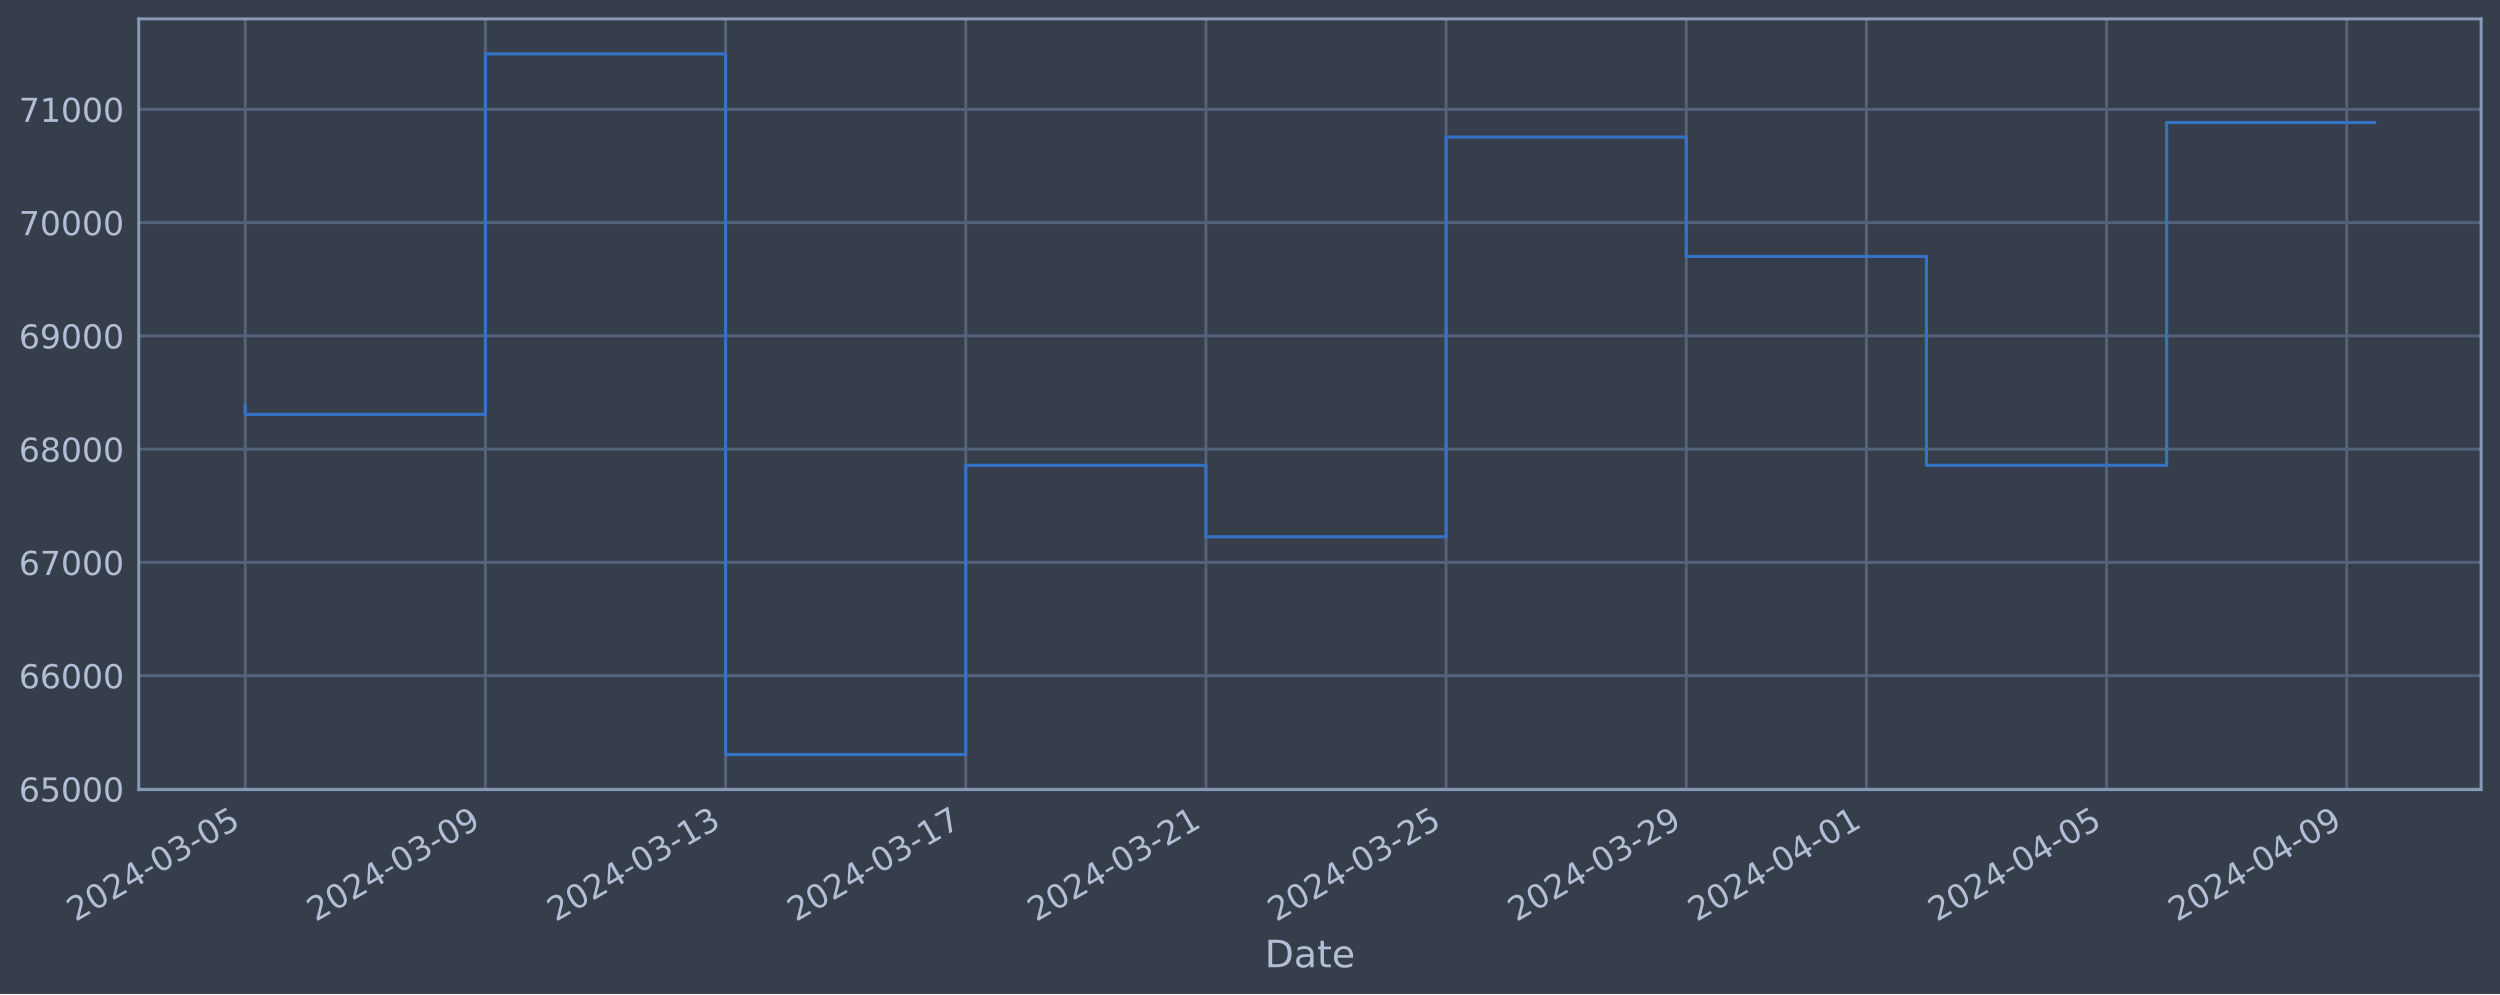
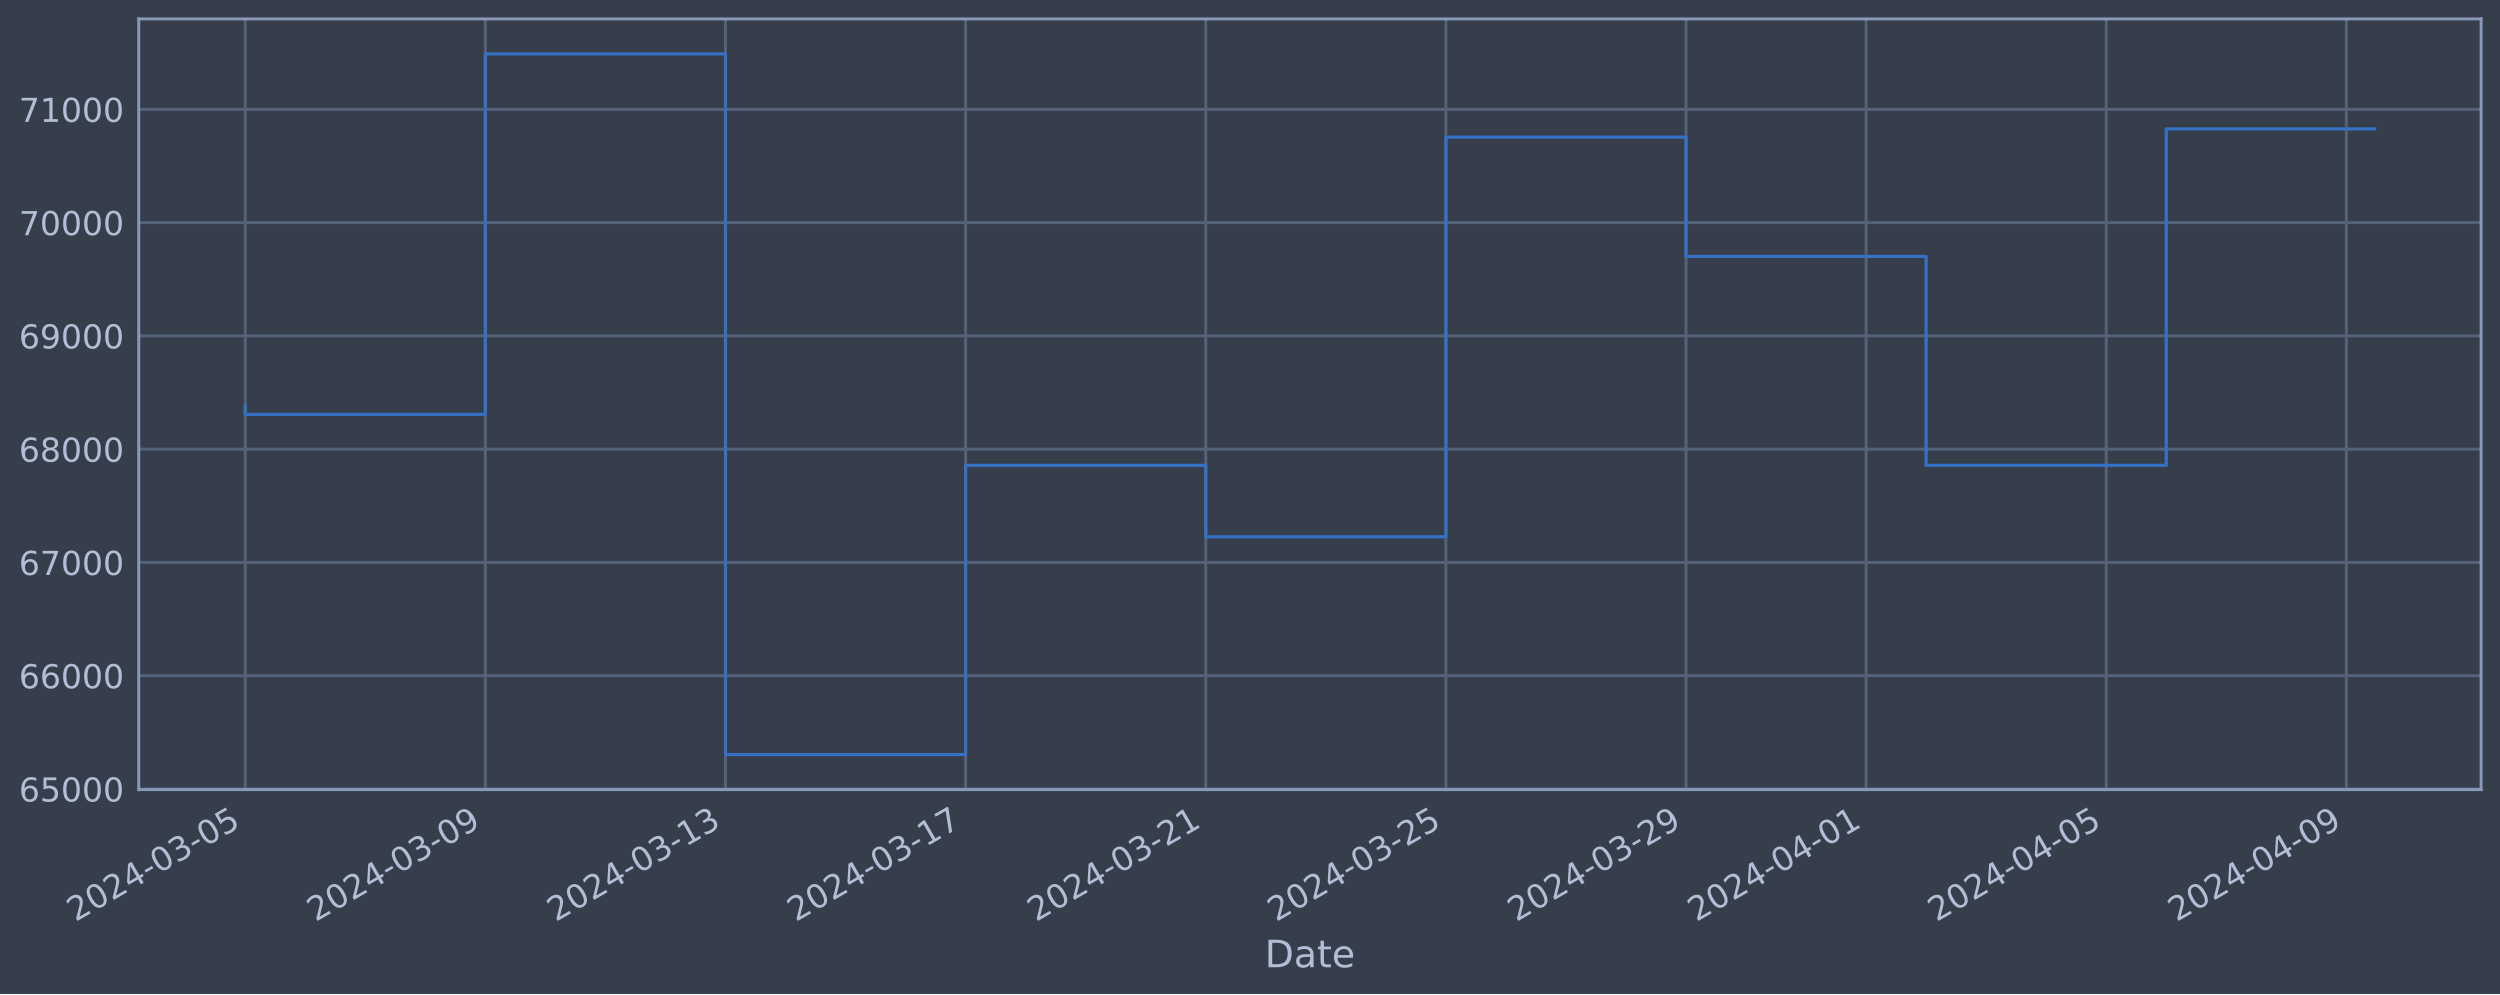
<svg xmlns="http://www.w3.org/2000/svg" xmlns:xlink="http://www.w3.org/1999/xlink" width="952.884pt" height="378.87pt" viewBox="0 0 952.884 378.87" version="1.1">
  <defs>
    <style type="text/css">*{stroke-linejoin: round; stroke-linecap: butt}</style>
  </defs>
  <g id="figure_1">
    <g id="patch_1">
      <path d="M 0 378.87  L 952.884 378.87  L 952.884 0  L 0 0  z " style="fill: #373e4b" />
    </g>
    <g id="axes_1">
      <g id="patch_2">
        <path d="M 52.884 300.96  L 945.684 300.96  L 945.684 7.2  L 52.884 7.2  z " style="fill: #373e4b" />
      </g>
      <g id="matplotlib.axis_1">
        <g id="xtick_1">
          <g id="line2d_1">
-             <path d="M 93.466 300.96  L 93.466 7.2  " clip-path="url(#pe47218edbe)" style="fill: none; stroke: #546379; stroke-width: 1.12; stroke-linecap: square" />
+             <path d="M 93.466 300.96  L 93.466 7.2  " clip-path="url(#pc04252d08c)" style="fill: none; stroke: #546379; stroke-width: 1.12; stroke-linecap: square" />
          </g>
          <g id="line2d_2" />
          <g id="text_1">
            <g style="fill: #b1bed6" transform="translate(28.74006 351.4642) rotate(-30) scale(0.126 -0.126)">
              <defs>
                <path id="DejaVuSans-32" d="M 1228 531  L 3431 531  L 3431 0  L 469 0  L 469 531  Q 828 903 1448 1529  Q 2069 2156 2228 2338  Q 2531 2678 2651 2914  Q 2772 3150 2772 3378  Q 2772 3750 2511 3984  Q 2250 4219 1831 4219  Q 1534 4219 1204 4116  Q 875 4013 500 3803  L 500 4441  Q 881 4594 1212 4672  Q 1544 4750 1819 4750  Q 2544 4750 2975 4387  Q 3406 4025 3406 3419  Q 3406 3131 3298 2873  Q 3191 2616 2906 2266  Q 2828 2175 2409 1742  Q 1991 1309 1228 531  z " transform="scale(0.015625)" />
                <path id="DejaVuSans-30" d="M 2034 4250  Q 1547 4250 1301 3770  Q 1056 3291 1056 2328  Q 1056 1369 1301 889  Q 1547 409 2034 409  Q 2525 409 2770 889  Q 3016 1369 3016 2328  Q 3016 3291 2770 3770  Q 2525 4250 2034 4250  z M 2034 4750  Q 2819 4750 3233 4129  Q 3647 3509 3647 2328  Q 3647 1150 3233 529  Q 2819 -91 2034 -91  Q 1250 -91 836 529  Q 422 1150 422 2328  Q 422 3509 836 4129  Q 1250 4750 2034 4750  z " transform="scale(0.015625)" />
                <path id="DejaVuSans-34" d="M 2419 4116  L 825 1625  L 2419 1625  L 2419 4116  z M 2253 4666  L 3047 4666  L 3047 1625  L 3713 1625  L 3713 1100  L 3047 1100  L 3047 0  L 2419 0  L 2419 1100  L 313 1100  L 313 1709  L 2253 4666  z " transform="scale(0.015625)" />
                <path id="DejaVuSans-2d" d="M 313 2009  L 1997 2009  L 1997 1497  L 313 1497  L 313 2009  z " transform="scale(0.015625)" />
                <path id="DejaVuSans-33" d="M 2597 2516  Q 3050 2419 3304 2112  Q 3559 1806 3559 1356  Q 3559 666 3084 287  Q 2609 -91 1734 -91  Q 1441 -91 1130 -33  Q 819 25 488 141  L 488 750  Q 750 597 1062 519  Q 1375 441 1716 441  Q 2309 441 2620 675  Q 2931 909 2931 1356  Q 2931 1769 2642 2001  Q 2353 2234 1838 2234  L 1294 2234  L 1294 2753  L 1863 2753  Q 2328 2753 2575 2939  Q 2822 3125 2822 3475  Q 2822 3834 2567 4026  Q 2313 4219 1838 4219  Q 1578 4219 1281 4162  Q 984 4106 628 3988  L 628 4550  Q 988 4650 1302 4700  Q 1616 4750 1894 4750  Q 2613 4750 3031 4423  Q 3450 4097 3450 3541  Q 3450 3153 3228 2886  Q 3006 2619 2597 2516  z " transform="scale(0.015625)" />
                <path id="DejaVuSans-35" d="M 691 4666  L 3169 4666  L 3169 4134  L 1269 4134  L 1269 2991  Q 1406 3038 1543 3061  Q 1681 3084 1819 3084  Q 2600 3084 3056 2656  Q 3513 2228 3513 1497  Q 3513 744 3044 326  Q 2575 -91 1722 -91  Q 1428 -91 1123 -41  Q 819 9 494 109  L 494 744  Q 775 591 1075 516  Q 1375 441 1709 441  Q 2250 441 2565 725  Q 2881 1009 2881 1497  Q 2881 1984 2565 2268  Q 2250 2553 1709 2553  Q 1456 2553 1204 2497  Q 953 2441 691 2322  L 691 4666  z " transform="scale(0.015625)" />
              </defs>
              <use xlink:href="#DejaVuSans-32" />
              <use xlink:href="#DejaVuSans-30" x="63.623" />
              <use xlink:href="#DejaVuSans-32" x="127.246" />
              <use xlink:href="#DejaVuSans-34" x="190.869" />
              <use xlink:href="#DejaVuSans-2d" x="254.492" />
              <use xlink:href="#DejaVuSans-30" x="290.576" />
              <use xlink:href="#DejaVuSans-33" x="354.199" />
              <use xlink:href="#DejaVuSans-2d" x="417.822" />
              <use xlink:href="#DejaVuSans-30" x="453.906" />
              <use xlink:href="#DejaVuSans-35" x="517.529" />
            </g>
          </g>
        </g>
        <g id="xtick_2">
          <g id="line2d_3">
-             <path d="M 185.008 300.96  L 185.008 7.2  " clip-path="url(#pe47218edbe)" style="fill: none; stroke: #546379; stroke-width: 1.12; stroke-linecap: square" />
+             <path d="M 184.992 300.96  L 184.992 7.2  " clip-path="url(#pc04252d08c)" style="fill: none; stroke: #546379; stroke-width: 1.12; stroke-linecap: square" />
          </g>
          <g id="line2d_4" />
          <g id="text_2">
-             <g style="fill: #b1bed6" transform="translate(120.283 351.4642) rotate(-30) scale(0.126 -0.126)">
+             <g style="fill: #b1bed6" transform="translate(120.2668 351.4642) rotate(-30) scale(0.126 -0.126)">
              <defs>
                <path id="DejaVuSans-39" d="M 703 97  L 703 672  Q 941 559 1184 500  Q 1428 441 1663 441  Q 2288 441 2617 861  Q 2947 1281 2994 2138  Q 2813 1869 2534 1725  Q 2256 1581 1919 1581  Q 1219 1581 811 2004  Q 403 2428 403 3163  Q 403 3881 828 4315  Q 1253 4750 1959 4750  Q 2769 4750 3195 4129  Q 3622 3509 3622 2328  Q 3622 1225 3098 567  Q 2575 -91 1691 -91  Q 1453 -91 1209 -44  Q 966 3 703 97  z M 1959 2075  Q 2384 2075 2632 2365  Q 2881 2656 2881 3163  Q 2881 3666 2632 3958  Q 2384 4250 1959 4250  Q 1534 4250 1286 3958  Q 1038 3666 1038 3163  Q 1038 2656 1286 2365  Q 1534 2075 1959 2075  z " transform="scale(0.015625)" />
              </defs>
              <use xlink:href="#DejaVuSans-32" />
              <use xlink:href="#DejaVuSans-30" x="63.623" />
              <use xlink:href="#DejaVuSans-32" x="127.246" />
              <use xlink:href="#DejaVuSans-34" x="190.869" />
              <use xlink:href="#DejaVuSans-2d" x="254.492" />
              <use xlink:href="#DejaVuSans-30" x="290.576" />
              <use xlink:href="#DejaVuSans-33" x="354.199" />
              <use xlink:href="#DejaVuSans-2d" x="417.822" />
              <use xlink:href="#DejaVuSans-30" x="453.906" />
              <use xlink:href="#DejaVuSans-39" x="517.529" />
            </g>
          </g>
        </g>
        <g id="xtick_3">
          <g id="line2d_5">
-             <path d="M 276.551 300.96  L 276.551 7.2  " clip-path="url(#pe47218edbe)" style="fill: none; stroke: #546379; stroke-width: 1.12; stroke-linecap: square" />
+             <path d="M 276.519 300.96  L 276.519 7.2  " clip-path="url(#pc04252d08c)" style="fill: none; stroke: #546379; stroke-width: 1.12; stroke-linecap: square" />
          </g>
          <g id="line2d_6" />
          <g id="text_3">
-             <g style="fill: #b1bed6" transform="translate(211.8259 351.4642) rotate(-30) scale(0.126 -0.126)">
+             <g style="fill: #b1bed6" transform="translate(211.7935 351.4642) rotate(-30) scale(0.126 -0.126)">
              <defs>
                <path id="DejaVuSans-31" d="M 794 531  L 1825 531  L 1825 4091  L 703 3866  L 703 4441  L 1819 4666  L 2450 4666  L 2450 531  L 3481 531  L 3481 0  L 794 0  L 794 531  z " transform="scale(0.015625)" />
              </defs>
              <use xlink:href="#DejaVuSans-32" />
              <use xlink:href="#DejaVuSans-30" x="63.623" />
              <use xlink:href="#DejaVuSans-32" x="127.246" />
              <use xlink:href="#DejaVuSans-34" x="190.869" />
              <use xlink:href="#DejaVuSans-2d" x="254.492" />
              <use xlink:href="#DejaVuSans-30" x="290.576" />
              <use xlink:href="#DejaVuSans-33" x="354.199" />
              <use xlink:href="#DejaVuSans-2d" x="417.822" />
              <use xlink:href="#DejaVuSans-31" x="453.906" />
              <use xlink:href="#DejaVuSans-33" x="517.529" />
            </g>
          </g>
        </g>
        <g id="xtick_4">
          <g id="line2d_7">
-             <path d="M 368.094 300.96  L 368.094 7.2  " clip-path="url(#pe47218edbe)" style="fill: none; stroke: #546379; stroke-width: 1.12; stroke-linecap: square" />
+             <path d="M 368.046 300.96  L 368.046 7.2  " clip-path="url(#pc04252d08c)" style="fill: none; stroke: #546379; stroke-width: 1.12; stroke-linecap: square" />
          </g>
          <g id="line2d_8" />
          <g id="text_4">
-             <g style="fill: #b1bed6" transform="translate(303.3688 351.4642) rotate(-30) scale(0.126 -0.126)">
+             <g style="fill: #b1bed6" transform="translate(303.3203 351.4642) rotate(-30) scale(0.126 -0.126)">
              <defs>
                <path id="DejaVuSans-37" d="M 525 4666  L 3525 4666  L 3525 4397  L 1831 0  L 1172 0  L 2766 4134  L 525 4134  L 525 4666  z " transform="scale(0.015625)" />
              </defs>
              <use xlink:href="#DejaVuSans-32" />
              <use xlink:href="#DejaVuSans-30" x="63.623" />
              <use xlink:href="#DejaVuSans-32" x="127.246" />
              <use xlink:href="#DejaVuSans-34" x="190.869" />
              <use xlink:href="#DejaVuSans-2d" x="254.492" />
              <use xlink:href="#DejaVuSans-30" x="290.576" />
              <use xlink:href="#DejaVuSans-33" x="354.199" />
              <use xlink:href="#DejaVuSans-2d" x="417.822" />
              <use xlink:href="#DejaVuSans-31" x="453.906" />
              <use xlink:href="#DejaVuSans-37" x="517.529" />
            </g>
          </g>
        </g>
        <g id="xtick_5">
          <g id="line2d_9">
-             <path d="M 459.637 300.96  L 459.637 7.2  " clip-path="url(#pe47218edbe)" style="fill: none; stroke: #546379; stroke-width: 1.12; stroke-linecap: square" />
+             <path d="M 459.573 300.96  L 459.573 7.2  " clip-path="url(#pc04252d08c)" style="fill: none; stroke: #546379; stroke-width: 1.12; stroke-linecap: square" />
          </g>
          <g id="line2d_10" />
          <g id="text_5">
-             <g style="fill: #b1bed6" transform="translate(394.9118 351.4642) rotate(-30) scale(0.126 -0.126)">
+             <g style="fill: #b1bed6" transform="translate(394.847 351.4642) rotate(-30) scale(0.126 -0.126)">
              <use xlink:href="#DejaVuSans-32" />
              <use xlink:href="#DejaVuSans-30" x="63.623" />
              <use xlink:href="#DejaVuSans-32" x="127.246" />
              <use xlink:href="#DejaVuSans-34" x="190.869" />
              <use xlink:href="#DejaVuSans-2d" x="254.492" />
              <use xlink:href="#DejaVuSans-30" x="290.576" />
              <use xlink:href="#DejaVuSans-33" x="354.199" />
              <use xlink:href="#DejaVuSans-2d" x="417.822" />
              <use xlink:href="#DejaVuSans-32" x="453.906" />
              <use xlink:href="#DejaVuSans-31" x="517.529" />
            </g>
          </g>
        </g>
        <g id="xtick_6">
          <g id="line2d_11">
-             <path d="M 551.18 300.96  L 551.18 7.2  " clip-path="url(#pe47218edbe)" style="fill: none; stroke: #546379; stroke-width: 1.12; stroke-linecap: square" />
+             <path d="M 551.099 300.96  L 551.099 7.2  " clip-path="url(#pc04252d08c)" style="fill: none; stroke: #546379; stroke-width: 1.12; stroke-linecap: square" />
          </g>
          <g id="line2d_12" />
          <g id="text_6">
-             <g style="fill: #b1bed6" transform="translate(486.4547 351.4642) rotate(-30) scale(0.126 -0.126)">
+             <g style="fill: #b1bed6" transform="translate(486.3737 351.4642) rotate(-30) scale(0.126 -0.126)">
              <use xlink:href="#DejaVuSans-32" />
              <use xlink:href="#DejaVuSans-30" x="63.623" />
              <use xlink:href="#DejaVuSans-32" x="127.246" />
              <use xlink:href="#DejaVuSans-34" x="190.869" />
              <use xlink:href="#DejaVuSans-2d" x="254.492" />
              <use xlink:href="#DejaVuSans-30" x="290.576" />
              <use xlink:href="#DejaVuSans-33" x="354.199" />
              <use xlink:href="#DejaVuSans-2d" x="417.822" />
              <use xlink:href="#DejaVuSans-32" x="453.906" />
              <use xlink:href="#DejaVuSans-35" x="517.529" />
            </g>
          </g>
        </g>
        <g id="xtick_7">
          <g id="line2d_13">
-             <path d="M 642.723 300.96  L 642.723 7.2  " clip-path="url(#pe47218edbe)" style="fill: none; stroke: #546379; stroke-width: 1.12; stroke-linecap: square" />
+             <path d="M 642.626 300.96  L 642.626 7.2  " clip-path="url(#pc04252d08c)" style="fill: none; stroke: #546379; stroke-width: 1.12; stroke-linecap: square" />
          </g>
          <g id="line2d_14" />
          <g id="text_7">
-             <g style="fill: #b1bed6" transform="translate(577.9976 351.4642) rotate(-30) scale(0.126 -0.126)">
+             <g style="fill: #b1bed6" transform="translate(577.9005 351.4642) rotate(-30) scale(0.126 -0.126)">
              <use xlink:href="#DejaVuSans-32" />
              <use xlink:href="#DejaVuSans-30" x="63.623" />
              <use xlink:href="#DejaVuSans-32" x="127.246" />
              <use xlink:href="#DejaVuSans-34" x="190.869" />
              <use xlink:href="#DejaVuSans-2d" x="254.492" />
              <use xlink:href="#DejaVuSans-30" x="290.576" />
              <use xlink:href="#DejaVuSans-33" x="354.199" />
              <use xlink:href="#DejaVuSans-2d" x="417.822" />
              <use xlink:href="#DejaVuSans-32" x="453.906" />
              <use xlink:href="#DejaVuSans-39" x="517.529" />
            </g>
          </g>
        </g>
        <g id="xtick_8">
          <g id="line2d_15">
-             <path d="M 711.38 300.96  L 711.38 7.2  " clip-path="url(#pe47218edbe)" style="fill: none; stroke: #546379; stroke-width: 1.12; stroke-linecap: square" />
+             <path d="M 711.271 300.96  L 711.271 7.2  " clip-path="url(#pc04252d08c)" style="fill: none; stroke: #546379; stroke-width: 1.12; stroke-linecap: square" />
          </g>
          <g id="line2d_16" />
          <g id="text_8">
-             <g style="fill: #b1bed6" transform="translate(646.6548 351.4642) rotate(-30) scale(0.126 -0.126)">
+             <g style="fill: #b1bed6" transform="translate(646.5455 351.4642) rotate(-30) scale(0.126 -0.126)">
              <use xlink:href="#DejaVuSans-32" />
              <use xlink:href="#DejaVuSans-30" x="63.623" />
              <use xlink:href="#DejaVuSans-32" x="127.246" />
              <use xlink:href="#DejaVuSans-34" x="190.869" />
              <use xlink:href="#DejaVuSans-2d" x="254.492" />
              <use xlink:href="#DejaVuSans-30" x="290.576" />
              <use xlink:href="#DejaVuSans-34" x="354.199" />
              <use xlink:href="#DejaVuSans-2d" x="417.822" />
              <use xlink:href="#DejaVuSans-30" x="453.906" />
              <use xlink:href="#DejaVuSans-31" x="517.529" />
            </g>
          </g>
        </g>
        <g id="xtick_9">
          <g id="line2d_17">
-             <path d="M 802.923 300.96  L 802.923 7.2  " clip-path="url(#pe47218edbe)" style="fill: none; stroke: #546379; stroke-width: 1.12; stroke-linecap: square" />
+             <path d="M 802.798 300.96  L 802.798 7.2  " clip-path="url(#pc04252d08c)" style="fill: none; stroke: #546379; stroke-width: 1.12; stroke-linecap: square" />
          </g>
          <g id="line2d_18" />
          <g id="text_9">
-             <g style="fill: #b1bed6" transform="translate(738.1977 351.4642) rotate(-30) scale(0.126 -0.126)">
+             <g style="fill: #b1bed6" transform="translate(738.0723 351.4642) rotate(-30) scale(0.126 -0.126)">
              <use xlink:href="#DejaVuSans-32" />
              <use xlink:href="#DejaVuSans-30" x="63.623" />
              <use xlink:href="#DejaVuSans-32" x="127.246" />
              <use xlink:href="#DejaVuSans-34" x="190.869" />
              <use xlink:href="#DejaVuSans-2d" x="254.492" />
              <use xlink:href="#DejaVuSans-30" x="290.576" />
              <use xlink:href="#DejaVuSans-34" x="354.199" />
              <use xlink:href="#DejaVuSans-2d" x="417.822" />
              <use xlink:href="#DejaVuSans-30" x="453.906" />
              <use xlink:href="#DejaVuSans-35" x="517.529" />
            </g>
          </g>
        </g>
        <g id="xtick_10">
          <g id="line2d_19">
-             <path d="M 894.466 300.96  L 894.466 7.2  " clip-path="url(#pe47218edbe)" style="fill: none; stroke: #546379; stroke-width: 1.12; stroke-linecap: square" />
+             <path d="M 894.324 300.96  L 894.324 7.2  " clip-path="url(#pc04252d08c)" style="fill: none; stroke: #546379; stroke-width: 1.12; stroke-linecap: square" />
          </g>
          <g id="line2d_20" />
          <g id="text_10">
-             <g style="fill: #b1bed6" transform="translate(829.7406 351.4642) rotate(-30) scale(0.126 -0.126)">
+             <g style="fill: #b1bed6" transform="translate(829.599 351.4642) rotate(-30) scale(0.126 -0.126)">
              <use xlink:href="#DejaVuSans-32" />
              <use xlink:href="#DejaVuSans-30" x="63.623" />
              <use xlink:href="#DejaVuSans-32" x="127.246" />
              <use xlink:href="#DejaVuSans-34" x="190.869" />
              <use xlink:href="#DejaVuSans-2d" x="254.492" />
              <use xlink:href="#DejaVuSans-30" x="290.576" />
              <use xlink:href="#DejaVuSans-34" x="354.199" />
              <use xlink:href="#DejaVuSans-2d" x="417.822" />
              <use xlink:href="#DejaVuSans-30" x="453.906" />
              <use xlink:href="#DejaVuSans-39" x="517.529" />
            </g>
          </g>
        </g>
        <g id="text_11">
          <g style="fill: #b1bed6" transform="translate(482.0746 368.6753) scale(0.144 -0.144)">
            <defs>
              <path id="DejaVuSans-44" d="M 1259 4147  L 1259 519  L 2022 519  Q 2988 519 3436 956  Q 3884 1394 3884 2338  Q 3884 3275 3436 3711  Q 2988 4147 2022 4147  L 1259 4147  z M 628 4666  L 1925 4666  Q 3281 4666 3915 4102  Q 4550 3538 4550 2338  Q 4550 1131 3912 565  Q 3275 0 1925 0  L 628 0  L 628 4666  z " transform="scale(0.015625)" />
              <path id="DejaVuSans-61" d="M 2194 1759  Q 1497 1759 1228 1600  Q 959 1441 959 1056  Q 959 750 1161 570  Q 1363 391 1709 391  Q 2188 391 2477 730  Q 2766 1069 2766 1631  L 2766 1759  L 2194 1759  z M 3341 1997  L 3341 0  L 2766 0  L 2766 531  Q 2569 213 2275 61  Q 1981 -91 1556 -91  Q 1019 -91 701 211  Q 384 513 384 1019  Q 384 1609 779 1909  Q 1175 2209 1959 2209  L 2766 2209  L 2766 2266  Q 2766 2663 2505 2880  Q 2244 3097 1772 3097  Q 1472 3097 1187 3025  Q 903 2953 641 2809  L 641 3341  Q 956 3463 1253 3523  Q 1550 3584 1831 3584  Q 2591 3584 2966 3190  Q 3341 2797 3341 1997  z " transform="scale(0.015625)" />
              <path id="DejaVuSans-74" d="M 1172 4494  L 1172 3500  L 2356 3500  L 2356 3053  L 1172 3053  L 1172 1153  Q 1172 725 1289 603  Q 1406 481 1766 481  L 2356 481  L 2356 0  L 1766 0  Q 1100 0 847 248  Q 594 497 594 1153  L 594 3053  L 172 3053  L 172 3500  L 594 3500  L 594 4494  L 1172 4494  z " transform="scale(0.015625)" />
              <path id="DejaVuSans-65" d="M 3597 1894  L 3597 1613  L 953 1613  Q 991 1019 1311 708  Q 1631 397 2203 397  Q 2534 397 2845 478  Q 3156 559 3463 722  L 3463 178  Q 3153 47 2828 -22  Q 2503 -91 2169 -91  Q 1331 -91 842 396  Q 353 884 353 1716  Q 353 2575 817 3079  Q 1281 3584 2069 3584  Q 2775 3584 3186 3129  Q 3597 2675 3597 1894  z M 3022 2063  Q 3016 2534 2758 2815  Q 2500 3097 2075 3097  Q 1594 3097 1305 2825  Q 1016 2553 972 2059  L 3022 2063  z " transform="scale(0.015625)" />
            </defs>
            <use xlink:href="#DejaVuSans-44" />
            <use xlink:href="#DejaVuSans-61" x="77.002" />
            <use xlink:href="#DejaVuSans-74" x="138.281" />
            <use xlink:href="#DejaVuSans-65" x="177.49" />
          </g>
        </g>
      </g>
      <g id="matplotlib.axis_2">
        <g id="ytick_1">
          <g id="line2d_21">
-             <path d="M 52.884 300.718  L 945.684 300.718  " clip-path="url(#pe47218edbe)" style="fill: none; stroke: #546379; stroke-width: 1.12; stroke-linecap: square" />
+             <path d="M 52.884 300.718  L 945.684 300.718  " clip-path="url(#pc04252d08c)" style="fill: none; stroke: #546379; stroke-width: 1.12; stroke-linecap: square" />
          </g>
          <g id="line2d_22" />
          <g id="text_12">
            <g style="fill: #b1bed6" transform="translate(7.2 305.5049) scale(0.126 -0.126)">
              <defs>
                <path id="DejaVuSans-36" d="M 2113 2584  Q 1688 2584 1439 2293  Q 1191 2003 1191 1497  Q 1191 994 1439 701  Q 1688 409 2113 409  Q 2538 409 2786 701  Q 3034 994 3034 1497  Q 3034 2003 2786 2293  Q 2538 2584 2113 2584  z M 3366 4563  L 3366 3988  Q 3128 4100 2886 4159  Q 2644 4219 2406 4219  Q 1781 4219 1451 3797  Q 1122 3375 1075 2522  Q 1259 2794 1537 2939  Q 1816 3084 2150 3084  Q 2853 3084 3261 2657  Q 3669 2231 3669 1497  Q 3669 778 3244 343  Q 2819 -91 2113 -91  Q 1303 -91 875 529  Q 447 1150 447 2328  Q 447 3434 972 4092  Q 1497 4750 2381 4750  Q 2619 4750 2861 4703  Q 3103 4656 3366 4563  z " transform="scale(0.015625)" />
              </defs>
              <use xlink:href="#DejaVuSans-36" />
              <use xlink:href="#DejaVuSans-35" x="63.623" />
              <use xlink:href="#DejaVuSans-30" x="127.246" />
              <use xlink:href="#DejaVuSans-30" x="190.869" />
              <use xlink:href="#DejaVuSans-30" x="254.492" />
            </g>
          </g>
        </g>
        <g id="ytick_2">
          <g id="line2d_23">
-             <path d="M 52.884 257.544  L 945.684 257.544  " clip-path="url(#pe47218edbe)" style="fill: none; stroke: #546379; stroke-width: 1.12; stroke-linecap: square" />
+             <path d="M 52.884 257.544  L 945.684 257.544  " clip-path="url(#pc04252d08c)" style="fill: none; stroke: #546379; stroke-width: 1.12; stroke-linecap: square" />
          </g>
          <g id="line2d_24" />
          <g id="text_13">
            <g style="fill: #b1bed6" transform="translate(7.2 262.331) scale(0.126 -0.126)">
              <use xlink:href="#DejaVuSans-36" />
              <use xlink:href="#DejaVuSans-36" x="63.623" />
              <use xlink:href="#DejaVuSans-30" x="127.246" />
              <use xlink:href="#DejaVuSans-30" x="190.869" />
              <use xlink:href="#DejaVuSans-30" x="254.492" />
            </g>
          </g>
        </g>
        <g id="ytick_3">
          <g id="line2d_25">
-             <path d="M 52.884 214.37  L 945.684 214.37  " clip-path="url(#pe47218edbe)" style="fill: none; stroke: #546379; stroke-width: 1.12; stroke-linecap: square" />
+             <path d="M 52.884 214.37  L 945.684 214.37  " clip-path="url(#pc04252d08c)" style="fill: none; stroke: #546379; stroke-width: 1.12; stroke-linecap: square" />
          </g>
          <g id="line2d_26" />
          <g id="text_14">
            <g style="fill: #b1bed6" transform="translate(7.2 219.157) scale(0.126 -0.126)">
              <use xlink:href="#DejaVuSans-36" />
              <use xlink:href="#DejaVuSans-37" x="63.623" />
              <use xlink:href="#DejaVuSans-30" x="127.246" />
              <use xlink:href="#DejaVuSans-30" x="190.869" />
              <use xlink:href="#DejaVuSans-30" x="254.492" />
            </g>
          </g>
        </g>
        <g id="ytick_4">
          <g id="line2d_27">
-             <path d="M 52.884 171.196  L 945.684 171.196  " clip-path="url(#pe47218edbe)" style="fill: none; stroke: #546379; stroke-width: 1.12; stroke-linecap: square" />
+             <path d="M 52.884 171.196  L 945.684 171.196  " clip-path="url(#pc04252d08c)" style="fill: none; stroke: #546379; stroke-width: 1.12; stroke-linecap: square" />
          </g>
          <g id="line2d_28" />
          <g id="text_15">
            <g style="fill: #b1bed6" transform="translate(7.2 175.9831) scale(0.126 -0.126)">
              <defs>
                <path id="DejaVuSans-38" d="M 2034 2216  Q 1584 2216 1326 1975  Q 1069 1734 1069 1313  Q 1069 891 1326 650  Q 1584 409 2034 409  Q 2484 409 2743 651  Q 3003 894 3003 1313  Q 3003 1734 2745 1975  Q 2488 2216 2034 2216  z M 1403 2484  Q 997 2584 770 2862  Q 544 3141 544 3541  Q 544 4100 942 4425  Q 1341 4750 2034 4750  Q 2731 4750 3128 4425  Q 3525 4100 3525 3541  Q 3525 3141 3298 2862  Q 3072 2584 2669 2484  Q 3125 2378 3379 2068  Q 3634 1759 3634 1313  Q 3634 634 3220 271  Q 2806 -91 2034 -91  Q 1263 -91 848 271  Q 434 634 434 1313  Q 434 1759 690 2068  Q 947 2378 1403 2484  z M 1172 3481  Q 1172 3119 1398 2916  Q 1625 2713 2034 2713  Q 2441 2713 2670 2916  Q 2900 3119 2900 3481  Q 2900 3844 2670 4047  Q 2441 4250 2034 4250  Q 1625 4250 1398 4047  Q 1172 3844 1172 3481  z " transform="scale(0.015625)" />
              </defs>
              <use xlink:href="#DejaVuSans-36" />
              <use xlink:href="#DejaVuSans-38" x="63.623" />
              <use xlink:href="#DejaVuSans-30" x="127.246" />
              <use xlink:href="#DejaVuSans-30" x="190.869" />
              <use xlink:href="#DejaVuSans-30" x="254.492" />
            </g>
          </g>
        </g>
        <g id="ytick_5">
          <g id="line2d_29">
-             <path d="M 52.884 128.022  L 945.684 128.022  " clip-path="url(#pe47218edbe)" style="fill: none; stroke: #546379; stroke-width: 1.12; stroke-linecap: square" />
+             <path d="M 52.884 128.022  L 945.684 128.022  " clip-path="url(#pc04252d08c)" style="fill: none; stroke: #546379; stroke-width: 1.12; stroke-linecap: square" />
          </g>
          <g id="line2d_30" />
          <g id="text_16">
            <g style="fill: #b1bed6" transform="translate(7.2 132.8092) scale(0.126 -0.126)">
              <use xlink:href="#DejaVuSans-36" />
              <use xlink:href="#DejaVuSans-39" x="63.623" />
              <use xlink:href="#DejaVuSans-30" x="127.246" />
              <use xlink:href="#DejaVuSans-30" x="190.869" />
              <use xlink:href="#DejaVuSans-30" x="254.492" />
            </g>
          </g>
        </g>
        <g id="ytick_6">
          <g id="line2d_31">
-             <path d="M 52.884 84.848  L 945.684 84.848  " clip-path="url(#pe47218edbe)" style="fill: none; stroke: #546379; stroke-width: 1.12; stroke-linecap: square" />
+             <path d="M 52.884 84.848  L 945.684 84.848  " clip-path="url(#pc04252d08c)" style="fill: none; stroke: #546379; stroke-width: 1.12; stroke-linecap: square" />
          </g>
          <g id="line2d_32" />
          <g id="text_17">
            <g style="fill: #b1bed6" transform="translate(7.2 89.63523) scale(0.126 -0.126)">
              <use xlink:href="#DejaVuSans-37" />
              <use xlink:href="#DejaVuSans-30" x="63.623" />
              <use xlink:href="#DejaVuSans-30" x="127.246" />
              <use xlink:href="#DejaVuSans-30" x="190.869" />
              <use xlink:href="#DejaVuSans-30" x="254.492" />
            </g>
          </g>
        </g>
        <g id="ytick_7">
          <g id="line2d_33">
-             <path d="M 52.884 41.674  L 945.684 41.674  " clip-path="url(#pe47218edbe)" style="fill: none; stroke: #546379; stroke-width: 1.12; stroke-linecap: square" />
+             <path d="M 52.884 41.674  L 945.684 41.674  " clip-path="url(#pc04252d08c)" style="fill: none; stroke: #546379; stroke-width: 1.12; stroke-linecap: square" />
          </g>
          <g id="line2d_34" />
          <g id="text_18">
            <g style="fill: #b1bed6" transform="translate(7.2 46.4613) scale(0.126 -0.126)">
              <use xlink:href="#DejaVuSans-37" />
              <use xlink:href="#DejaVuSans-31" x="63.623" />
              <use xlink:href="#DejaVuSans-30" x="127.246" />
              <use xlink:href="#DejaVuSans-30" x="190.869" />
              <use xlink:href="#DejaVuSans-30" x="254.492" />
            </g>
          </g>
        </g>
      </g>
      <g id="line2d_35">
-         <path d="M 93.466 154.891  L 93.466 157.946  L 185.008 157.946  L 185.008 20.553  L 276.551 20.553  L 276.551 287.607  L 368.094 287.607  L 368.094 177.362  L 459.637 177.362  L 459.637 204.598  L 551.18 204.598  L 551.18 52.265  L 642.723 52.265  L 642.723 97.744  L 734.266 97.744  L 734.266 177.352  L 825.809 177.352  L 825.809 46.721  L 905.102 46.721  " clip-path="url(#pe47218edbe)" style="fill: none; stroke: #3572c6; stroke-width: 1.2; stroke-linecap: square" />
+         <path d="M 93.466 154.891  L 93.466 157.946  L 184.992 157.946  L 184.992 20.553  L 276.519 20.553  L 276.519 287.607  L 368.046 287.607  L 368.046 177.362  L 459.573 177.362  L 459.573 204.598  L 551.099 204.598  L 551.099 52.265  L 642.626 52.265  L 642.626 97.744  L 734.153 97.744  L 734.153 177.352  L 825.679 177.352  L 825.679 49.121  L 905.102 49.121  " clip-path="url(#pc04252d08c)" style="fill: none; stroke: #3572c6; stroke-width: 1.2; stroke-linecap: square" />
      </g>
      <g id="patch_3">
        <path d="M 52.884 300.96  L 52.884 7.2  " style="fill: none; stroke: #899ab8; stroke-width: 1.12; stroke-linejoin: miter; stroke-linecap: square" />
      </g>
      <g id="patch_4">
        <path d="M 945.684 300.96  L 945.684 7.2  " style="fill: none; stroke: #899ab8; stroke-width: 1.12; stroke-linejoin: miter; stroke-linecap: square" />
      </g>
      <g id="patch_5">
        <path d="M 52.884 300.96  L 945.684 300.96  " style="fill: none; stroke: #899ab8; stroke-width: 1.12; stroke-linejoin: miter; stroke-linecap: square" />
      </g>
      <g id="patch_6">
        <path d="M 52.884 7.2  L 945.684 7.2  " style="fill: none; stroke: #899ab8; stroke-width: 1.12; stroke-linejoin: miter; stroke-linecap: square" />
      </g>
    </g>
  </g>
  <defs>
-     <clipPath id="pe47218edbe">
+     <clipPath id="pc04252d08c">
      <rect x="52.884" y="7.2" width="892.8" height="293.76" />
    </clipPath>
  </defs>
</svg>
